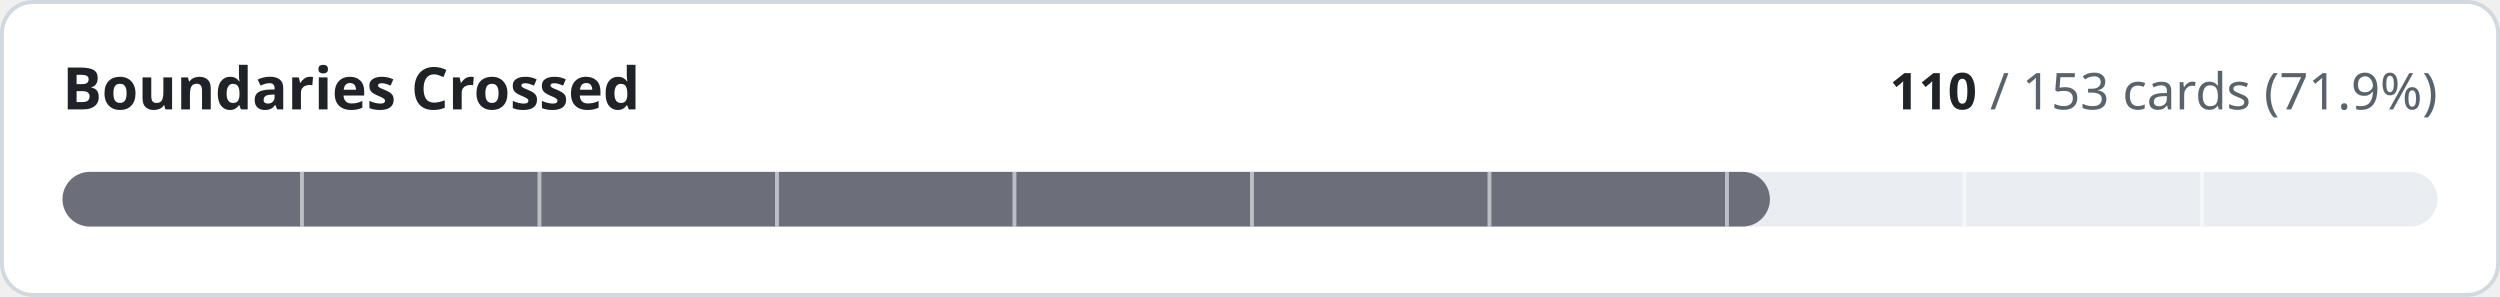
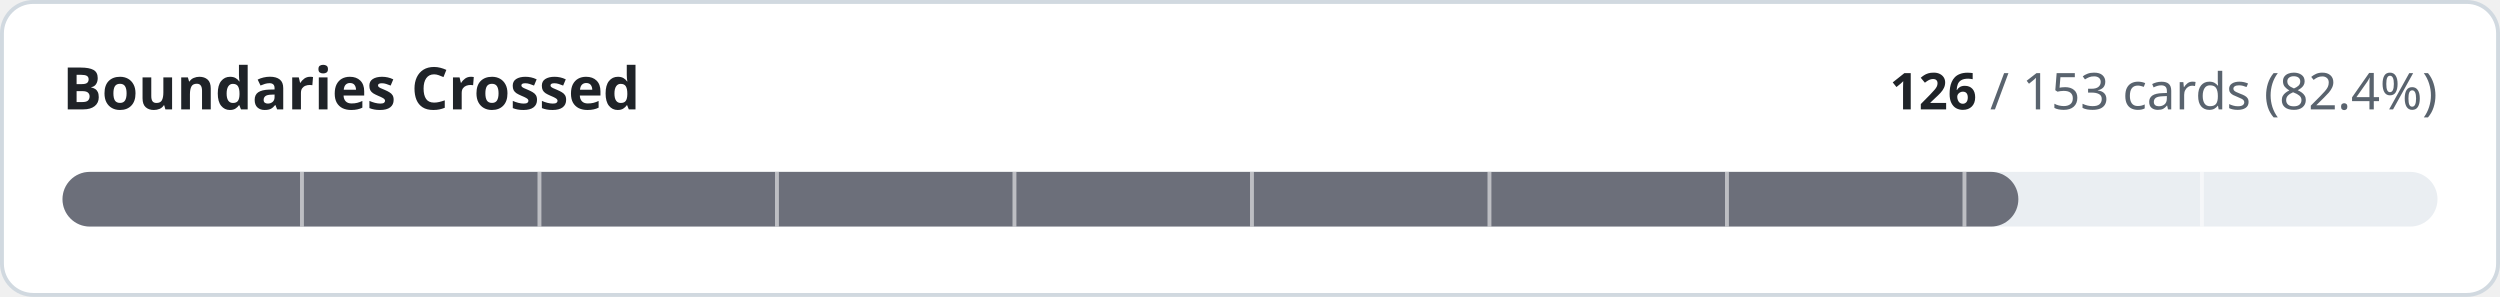
- <svg xmlns="http://www.w3.org/2000/svg" width="640" height="76" viewBox="0 0 640 76" role="img" aria-label="Boundaries Crossed: 110 of 153 cards implemented">
+ <svg xmlns="http://www.w3.org/2000/svg" width="640" height="76" viewBox="0 0 640 76" role="img" aria-label="Boundaries Crossed: 126 of 153 cards implemented">
  <style>
.t{fill:#1f2328}.m{fill:#59636e}.trk{fill:#eaeef2}.bd{stroke:#d1d9e0}.bg{fill:#ffffff}
@media (prefers-color-scheme:dark){.t{fill:#f0f6fc}.m{fill:#9198a1}.trk{fill:#262c36}.bd{stroke:#3d444d}.bg{fill:#0d1117}}
text{font-family:-apple-system,BlinkMacSystemFont,'Segoe UI','Noto Sans',Helvetica,Arial,sans-serif;font-variant-numeric:tabular-nums}
</style>
  <rect class="bg bd" x="0.5" y="0.5" width="639" height="75" rx="8" stroke-width="1" />
  <text class="t" x="16" y="28" font-size="15" font-weight="600">Boundaries Crossed</text>
  <text class="m" x="624" y="28" font-size="13" text-anchor="end">
-     <tspan class="t" font-weight="600">110</tspan> / 153 cards (71.9%)</text>
+     <tspan class="t" font-weight="600">126</tspan> / 153 cards (82.4%)</text>
  <rect class="trk" x="16" y="44" width="608" height="14" rx="7" />
-   <rect x="16" y="44" width="437.1" height="14" rx="7" fill="#6c6f7a" />
+   <rect x="16" y="44" width="500.7" height="14" rx="7" fill="#6c6f7a" />
  <rect x="76.8" y="44" width="1" height="14" class="bg" opacity="0.55" />
  <rect x="137.6" y="44" width="1" height="14" class="bg" opacity="0.55" />
  <rect x="198.4" y="44" width="1" height="14" class="bg" opacity="0.55" />
  <rect x="259.2" y="44" width="1" height="14" class="bg" opacity="0.55" />
  <rect x="320.0" y="44" width="1" height="14" class="bg" opacity="0.55" />
  <rect x="380.8" y="44" width="1" height="14" class="bg" opacity="0.55" />
  <rect x="441.6" y="44" width="1" height="14" class="bg" opacity="0.55" />
  <rect x="502.4" y="44" width="1" height="14" class="bg" opacity="0.55" />
  <rect x="563.2" y="44" width="1" height="14" class="bg" opacity="0.55" />
</svg>
